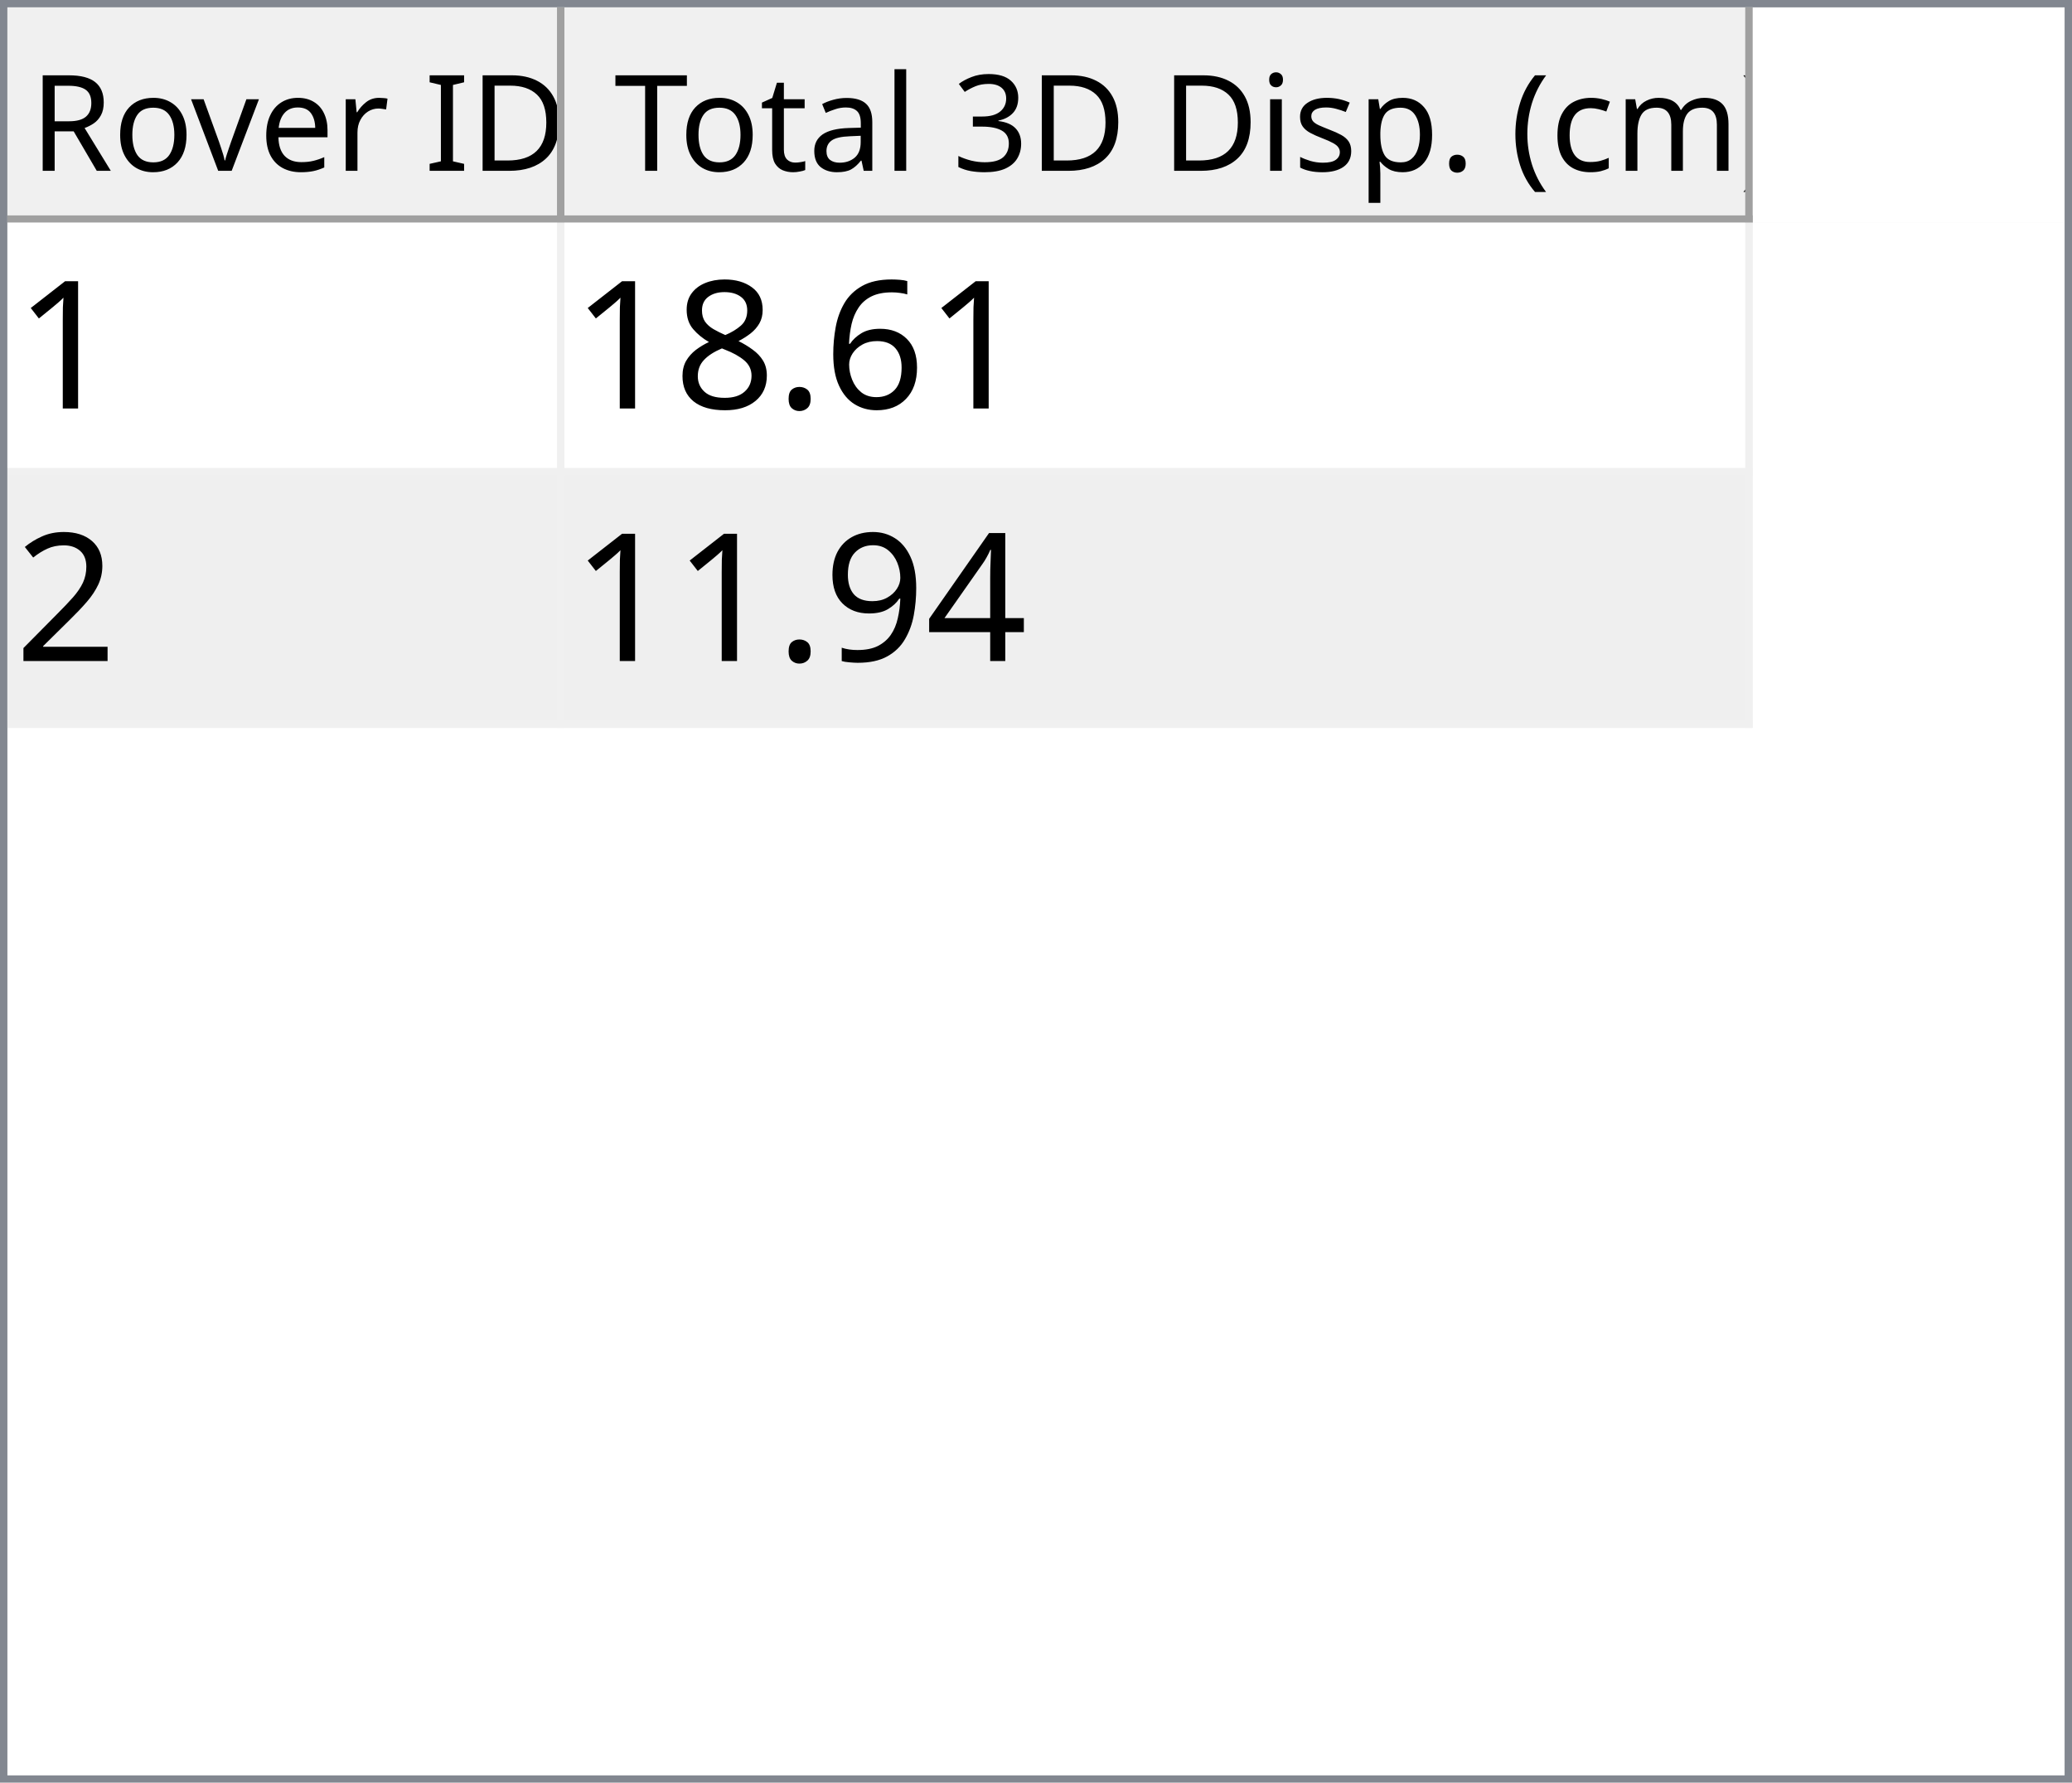
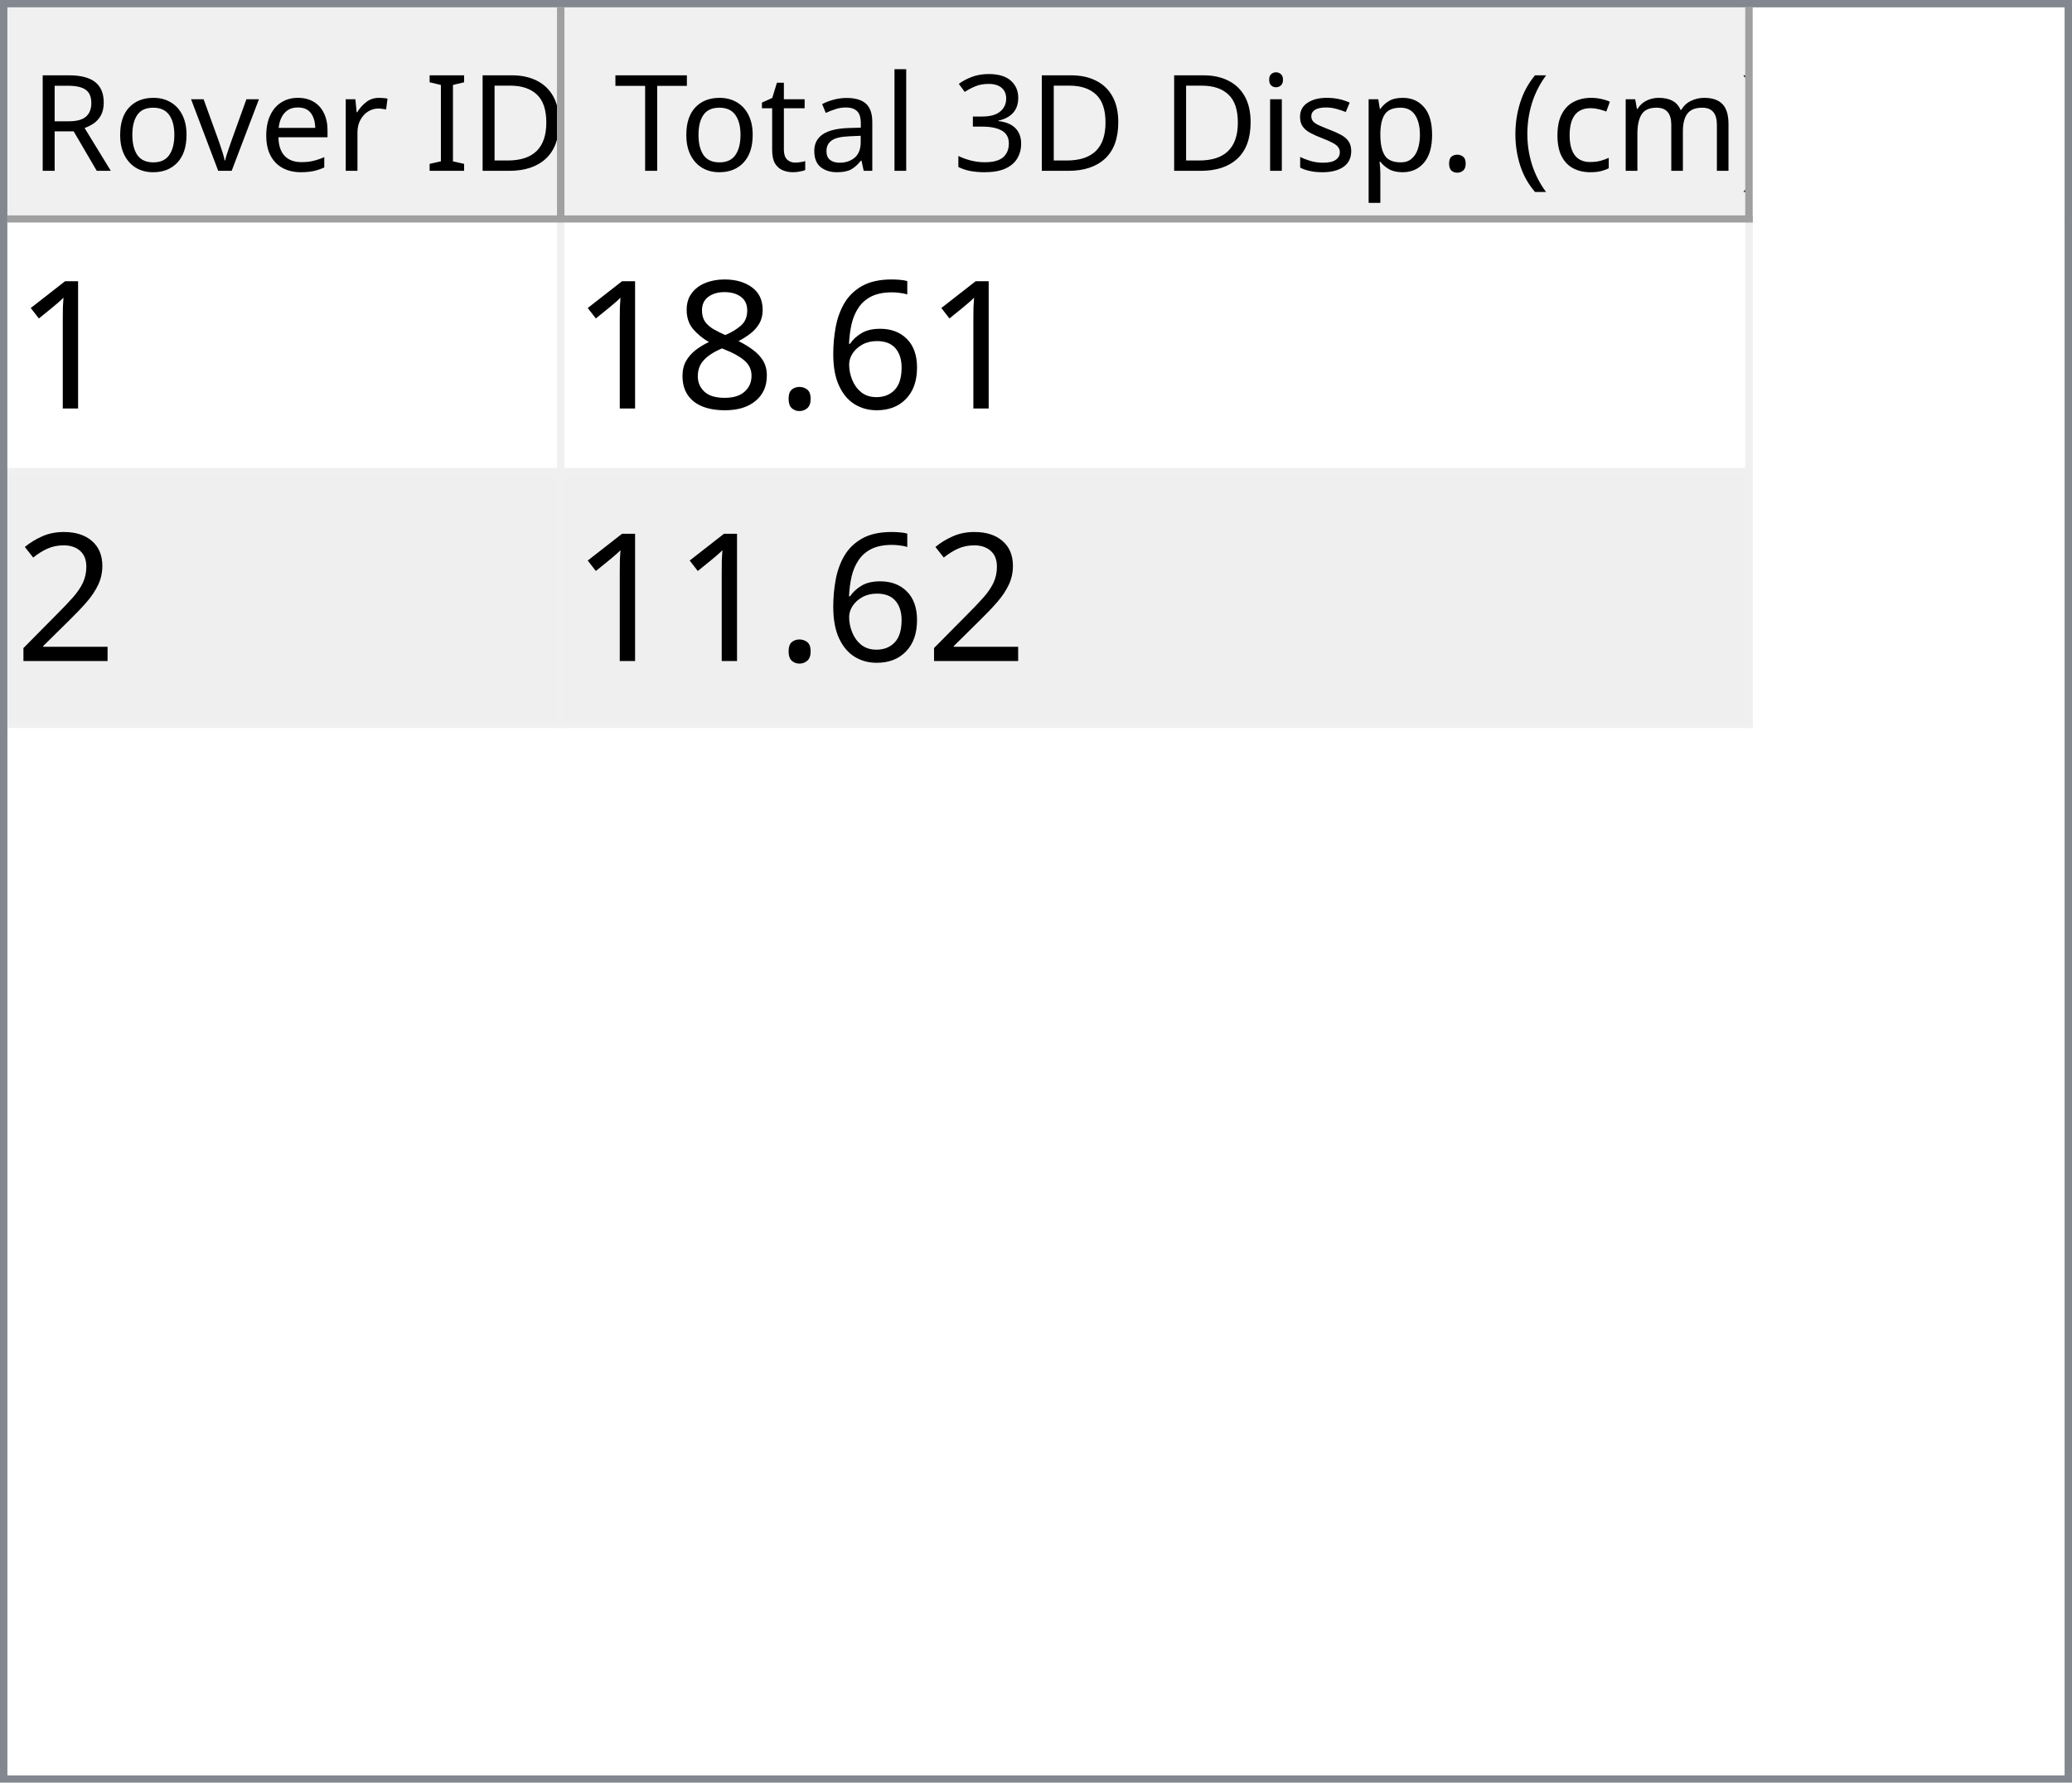
<svg xmlns="http://www.w3.org/2000/svg" style="fill-opacity:1; color-rendering:auto; color-interpolation:auto; text-rendering:auto; stroke:black; stroke-linecap:square; stroke-miterlimit:10; shape-rendering:auto; stroke-opacity:1; fill:black; stroke-dasharray:none; font-weight:normal; stroke-width:1; font-family:'Dialog'; font-style:normal; stroke-linejoin:miter; font-size:12px; stroke-dashoffset:0; image-rendering:auto;" width="279" height="240">
  <defs id="genericDefs" />
  <g>
    <defs id="defs1">
      <clipPath clipPathUnits="userSpaceOnUse" id="clipPath1">
        <path d="M0 0 L279 0 L279 240 L0 240 L0 0 Z" />
      </clipPath>
      <clipPath clipPathUnits="userSpaceOnUse" id="clipPath2">
        <path d="M0 0 L0 240 L279 240 L279 0 Z" />
      </clipPath>
      <clipPath clipPathUnits="userSpaceOnUse" id="clipPath3">
        <path d="M0 0 L0 29 L277 29 L277 0 Z" />
      </clipPath>
      <clipPath clipPathUnits="userSpaceOnUse" id="clipPath4">
        <path d="M0 0 L0 29 L75 29 L75 0 Z" />
      </clipPath>
      <clipPath clipPathUnits="userSpaceOnUse" id="clipPath5">
        <path d="M1 1 L1 28 L74 28 L74 1 Z" />
      </clipPath>
      <clipPath clipPathUnits="userSpaceOnUse" id="clipPath6">
        <path d="M0 0 L0 27 L73 27 L73 0 Z" />
      </clipPath>
      <clipPath clipPathUnits="userSpaceOnUse" id="clipPath7">
        <path d="M-0.5 -0.5 L-0.5 28.5 L74.5 28.5 L74.5 -0.5 Z" />
      </clipPath>
      <clipPath clipPathUnits="userSpaceOnUse" id="clipPath8">
        <path d="M0 0 L0 29 L160 29 L160 0 Z" />
      </clipPath>
      <clipPath clipPathUnits="userSpaceOnUse" id="clipPath9">
        <path d="M1 1 L1 28 L159 28 L159 1 Z" />
      </clipPath>
      <clipPath clipPathUnits="userSpaceOnUse" id="clipPath10">
        <path d="M0 0 L0 27 L158 27 L158 0 Z" />
      </clipPath>
      <clipPath clipPathUnits="userSpaceOnUse" id="clipPath11">
        <path d="M-0.5 -0.5 L-0.5 28.5 L159.5 28.5 L159.5 -0.5 Z" />
      </clipPath>
      <clipPath clipPathUnits="userSpaceOnUse" id="clipPath12">
        <path d="M0 0 L0 209 L277 209 L277 0 Z" />
      </clipPath>
      <clipPath clipPathUnits="userSpaceOnUse" id="clipPath13">
        <path d="M0 0 L0 68 L235 68 L235 0 Z" />
      </clipPath>
      <clipPath clipPathUnits="userSpaceOnUse" id="clipPath14">
        <path d="M-0.5 -0.5 L-0.5 67.5 L234.5 67.5 L234.5 -0.5 Z" />
      </clipPath>
      <clipPath clipPathUnits="userSpaceOnUse" id="clipPath15">
        <path d="M0 0 L0 33 L74 33 L74 0 Z" />
      </clipPath>
      <clipPath clipPathUnits="userSpaceOnUse" id="clipPath16">
        <path d="M0 0 L0 33 L159 33 L159 0 Z" />
      </clipPath>
      <font horiz-adv-x="64.551" id="font1">
        <font-face ascent="107.91" descent="25.098" units-per-em="100" style="font-style:normal; font-family:Segoe UI; font-weight:normal;" />
        <missing-glyph horiz-adv-x="64.551" d="M8.109 0 L8.109 68.266 L56.453 68.266 L56.453 0 L8.109 0 ZM15.328 7.234 L49.219 7.234 L49.219 61.031 L15.328 61.031 L15.328 7.234 Z" />
        <glyph unicode="D" horiz-adv-x="70.117" d="M9.188 0 L9.188 70.016 L28.516 70.016 Q65.531 70.016 65.531 35.891 Q65.531 19.672 55.25 9.836 Q44.969 0 27.734 0 L9.188 0 ZM17.391 62.594 L17.391 7.422 L27.828 7.422 Q41.609 7.422 49.273 14.797 Q56.938 22.172 56.938 35.688 Q56.938 62.594 28.328 62.594 L17.391 62.594 Z" />
        <glyph unicode="I" horiz-adv-x="26.611" d="M17.391 0 L9.188 0 L9.188 70.016 L17.391 70.016 L17.391 0 Z" />
        <glyph unicode=" " horiz-adv-x="27.393" d="" />
        <glyph unicode="r" horiz-adv-x="34.766" d="M34.188 41.891 Q32.078 43.5 28.125 43.5 Q23 43.5 19.555 38.672 Q16.109 33.844 16.109 25.484 L16.109 0 L8.109 0 L8.109 50 L16.109 50 L16.109 39.703 L16.312 39.703 Q18.016 44.969 21.531 47.922 Q25.047 50.875 29.391 50.875 Q32.516 50.875 34.188 50.203 L34.188 41.891 Z" />
        <glyph unicode="e" horiz-adv-x="52.295" d="M48.297 23 L12.984 23 Q13.188 14.656 17.484 10.109 Q21.781 5.562 29.297 5.562 Q37.75 5.562 44.828 11.141 L44.828 3.609 Q38.234 -1.172 27.391 -1.172 Q16.797 -1.172 10.742 5.641 Q4.688 12.453 4.688 24.812 Q4.688 36.469 11.305 43.82 Q17.922 51.172 27.734 51.172 Q37.547 51.172 42.922 44.828 Q48.297 38.484 48.297 27.203 L48.297 23 ZM40.094 29.781 Q40.047 36.719 36.75 40.578 Q33.453 44.438 27.594 44.438 Q21.922 44.438 17.969 40.383 Q14.016 36.328 13.094 29.781 L40.094 29.781 Z" />
        <glyph unicode="v" horiz-adv-x="47.9" d="M47.406 50 L27.484 0 L19.625 0 L0.688 50 L9.469 50 L22.172 13.672 Q23.578 9.672 23.922 6.688 L24.125 6.688 Q24.609 10.453 25.688 13.484 L38.969 50 L47.406 50 Z" />
        <glyph unicode="o" horiz-adv-x="58.594" d="M29 -1.172 Q17.922 -1.172 11.305 5.836 Q4.688 12.844 4.688 24.422 Q4.688 37.016 11.57 44.094 Q18.453 51.172 30.172 51.172 Q41.359 51.172 47.633 44.289 Q53.906 37.406 53.906 25.203 Q53.906 13.234 47.141 6.031 Q40.375 -1.172 29 -1.172 ZM29.594 44.438 Q21.875 44.438 17.383 39.188 Q12.891 33.938 12.891 24.703 Q12.891 15.828 17.43 10.695 Q21.969 5.562 29.594 5.562 Q37.359 5.562 41.531 10.594 Q45.703 15.625 45.703 24.906 Q45.703 34.281 41.531 39.359 Q37.359 44.438 29.594 44.438 Z" />
        <glyph unicode="R" horiz-adv-x="59.814" d="M59.375 0 L49.609 0 L37.891 19.625 Q36.281 22.359 34.766 24.289 Q33.25 26.219 31.664 27.438 Q30.078 28.656 28.25 29.219 Q26.422 29.781 24.125 29.781 L17.391 29.781 L17.391 0 L9.188 0 L9.188 70.016 L30.078 70.016 Q34.672 70.016 38.555 68.867 Q42.438 67.719 45.289 65.375 Q48.141 63.031 49.758 59.547 Q51.375 56.062 51.375 51.375 Q51.375 47.703 50.273 44.656 Q49.172 41.609 47.148 39.211 Q45.125 36.812 42.266 35.133 Q39.406 33.453 35.844 32.516 L35.844 32.328 Q37.594 31.547 38.891 30.547 Q40.188 29.547 41.359 28.18 Q42.531 26.812 43.68 25.078 Q44.828 23.344 46.234 21.047 L59.375 0 ZM17.391 62.594 L17.391 37.203 L28.516 37.203 Q31.594 37.203 34.203 38.133 Q36.812 39.062 38.719 40.797 Q40.625 42.531 41.703 45.047 Q42.781 47.562 42.781 50.688 Q42.781 56.297 39.141 59.445 Q35.5 62.594 28.609 62.594 L17.391 62.594 Z" />
        <glyph unicode=")" horiz-adv-x="30.176" d="M8.297 -15.922 L1.172 -15.922 Q16.406 2.344 16.406 26.812 Q16.406 51.469 1.078 70.016 L8.297 70.016 Q23.531 52.156 23.531 26.703 Q23.531 1.375 8.297 -15.922 Z" />
        <glyph unicode="m" horiz-adv-x="86.133" d="M79.109 0 L71.094 0 L71.094 28.719 Q71.094 37.016 68.531 40.727 Q65.969 44.438 59.906 44.438 Q54.781 44.438 51.195 39.75 Q47.609 35.062 47.609 28.516 L47.609 0 L39.594 0 L39.594 29.688 Q39.594 44.438 28.219 44.438 Q22.953 44.438 19.531 40.016 Q16.109 35.594 16.109 28.516 L16.109 0 L8.109 0 L8.109 50 L16.109 50 L16.109 42.094 L16.312 42.094 Q21.625 51.172 31.844 51.172 Q36.969 51.172 40.773 48.312 Q44.578 45.453 46 40.828 Q51.562 51.172 62.594 51.172 Q79.109 51.172 79.109 30.812 L79.109 0 Z" />
        <glyph unicode="c" horiz-adv-x="46.191" d="M42.188 2.297 Q36.422 -1.172 28.516 -1.172 Q17.828 -1.172 11.258 5.789 Q4.688 12.75 4.688 23.828 Q4.688 36.188 11.766 43.68 Q18.844 51.172 30.672 51.172 Q37.25 51.172 42.281 48.734 L42.281 40.531 Q36.719 44.438 30.375 44.438 Q22.703 44.438 17.797 38.945 Q12.891 33.453 12.891 24.516 Q12.891 15.719 17.508 10.641 Q22.125 5.562 29.891 5.562 Q36.422 5.562 42.188 9.906 L42.188 2.297 Z" />
        <glyph unicode="(" horiz-adv-x="30.176" d="M29.109 -15.922 L21.969 -15.922 Q6.844 1.375 6.844 26.703 Q6.844 52.156 21.969 70.016 L29.203 70.016 Q13.875 51.469 13.875 26.812 Q13.875 2.344 29.109 -15.922 Z" />
        <glyph unicode="." horiz-adv-x="21.68" d="M10.891 -1.078 Q8.641 -1.078 7.055 0.539 Q5.469 2.156 5.469 4.391 Q5.469 6.641 7.055 8.273 Q8.641 9.906 10.891 9.906 Q13.188 9.906 14.797 8.273 Q16.406 6.641 16.406 4.391 Q16.406 2.156 14.797 0.539 Q13.188 -1.078 10.891 -1.078 Z" />
        <glyph unicode="p" horiz-adv-x="58.789" d="M16.312 7.234 L16.109 7.234 L16.109 -23 L8.109 -23 L8.109 50 L16.109 50 L16.109 41.219 L16.312 41.219 Q22.219 51.172 33.594 51.172 Q43.266 51.172 48.688 44.461 Q54.109 37.75 54.109 26.469 Q54.109 13.922 48 6.375 Q41.891 -1.172 31.297 -1.172 Q21.578 -1.172 16.312 7.234 ZM16.109 27.391 L16.109 20.406 Q16.109 14.203 20.141 9.883 Q24.172 5.562 30.375 5.562 Q37.641 5.562 41.773 11.133 Q45.906 16.703 45.906 26.609 Q45.906 34.969 42.047 39.703 Q38.188 44.438 31.594 44.438 Q24.609 44.438 20.359 39.578 Q16.109 34.719 16.109 27.391 Z" />
        <glyph unicode="s" horiz-adv-x="42.432" d="M5.078 1.812 L5.078 10.406 Q11.625 5.562 19.484 5.562 Q30.031 5.562 30.031 12.594 Q30.031 14.594 29.125 15.992 Q28.219 17.391 26.68 18.461 Q25.141 19.531 23.07 20.383 Q21 21.234 18.609 22.172 Q15.281 23.484 12.766 24.828 Q10.25 26.172 8.57 27.859 Q6.891 29.547 6.031 31.695 Q5.172 33.844 5.172 36.719 Q5.172 40.234 6.789 42.945 Q8.406 45.656 11.086 47.484 Q13.766 49.312 17.211 50.242 Q20.656 51.172 24.312 51.172 Q30.812 51.172 35.938 48.922 L35.938 40.828 Q30.422 44.438 23.25 44.438 Q21 44.438 19.195 43.922 Q17.391 43.406 16.094 42.477 Q14.797 41.547 14.086 40.258 Q13.375 38.969 13.375 37.406 Q13.375 35.453 14.086 34.133 Q14.797 32.812 16.164 31.789 Q17.531 30.766 19.484 29.938 Q21.438 29.109 23.922 28.125 Q27.25 26.859 29.883 25.516 Q32.516 24.172 34.375 22.484 Q36.234 20.797 37.234 18.602 Q38.234 16.406 38.234 13.375 Q38.234 9.672 36.602 6.938 Q34.969 4.203 32.234 2.398 Q29.5 0.594 25.93 -0.289 Q22.359 -1.172 18.453 -1.172 Q10.75 -1.172 5.078 1.812 Z" />
        <glyph unicode="i" horiz-adv-x="24.219" d="M12.203 62.703 Q10.062 62.703 8.547 64.164 Q7.031 65.625 7.031 67.875 Q7.031 70.125 8.547 71.609 Q10.062 73.094 12.203 73.094 Q14.406 73.094 15.945 71.609 Q17.484 70.125 17.484 67.875 Q17.484 65.719 15.945 64.211 Q14.406 62.703 12.203 62.703 ZM16.109 0 L8.109 0 L8.109 50 L16.109 50 L16.109 0 Z" />
        <glyph unicode="3" horiz-adv-x="53.906" d="M46.531 19.828 Q46.531 15.094 44.75 11.211 Q42.969 7.328 39.719 4.57 Q36.469 1.812 31.93 0.297 Q27.391 -1.219 21.922 -1.219 Q11.922 -1.219 6 2.594 L6 11.188 Q13.094 5.609 22.219 5.609 Q25.875 5.609 28.828 6.539 Q31.781 7.469 33.906 9.227 Q36.031 10.984 37.18 13.477 Q38.328 15.969 38.328 19.094 Q38.328 32.812 18.797 32.812 L12.984 32.812 L12.984 39.594 L18.5 39.594 Q35.797 39.594 35.797 52.484 Q35.797 64.406 22.609 64.406 Q15.188 64.406 8.688 59.422 L8.688 67.188 Q15.375 71.188 24.609 71.188 Q29 71.188 32.57 69.969 Q36.141 68.75 38.68 66.555 Q41.219 64.359 42.609 61.281 Q44 58.203 44 54.5 Q44 40.672 30.031 36.719 L30.031 36.531 Q33.594 36.141 36.625 34.797 Q39.656 33.453 41.852 31.305 Q44.047 29.156 45.289 26.25 Q46.531 23.344 46.531 19.828 Z" />
        <glyph unicode="l" horiz-adv-x="24.219" d="M16.109 0 L8.109 0 L8.109 74.031 L16.109 74.031 L16.109 0 Z" />
        <glyph unicode="a" horiz-adv-x="50.879" d="M43.891 0 L35.891 0 L35.891 7.812 L35.688 7.812 Q30.469 -1.172 20.312 -1.172 Q12.844 -1.172 8.617 2.781 Q4.391 6.734 4.391 13.281 Q4.391 27.297 20.906 29.594 L35.891 31.688 Q35.891 44.438 25.594 44.438 Q16.547 44.438 9.281 38.281 L9.281 46.484 Q16.656 51.172 26.266 51.172 Q43.891 51.172 43.891 32.516 L43.891 0 ZM35.891 25.297 L23.828 23.641 Q18.266 22.859 15.43 20.875 Q12.594 18.891 12.594 13.875 Q12.594 10.203 15.211 7.883 Q17.828 5.562 22.172 5.562 Q28.125 5.562 32.008 9.742 Q35.891 13.922 35.891 20.312 L35.891 25.297 Z" />
        <glyph unicode="t" horiz-adv-x="33.887" d="M31.297 0.484 Q28.469 -1.078 23.828 -1.078 Q10.688 -1.078 10.688 13.578 L10.688 43.172 L2.094 43.172 L2.094 50 L10.688 50 L10.688 62.203 L18.703 64.797 L18.703 50 L31.297 50 L31.297 43.172 L18.703 43.172 L18.703 14.984 Q18.703 9.969 20.414 7.82 Q22.125 5.672 26.078 5.672 Q29.109 5.672 31.297 7.328 L31.297 0.484 Z" />
        <glyph unicode="T" horiz-adv-x="52.393" d="M50.594 62.594 L30.375 62.594 L30.375 0 L22.172 0 L22.172 62.594 L2 62.594 L2 70.016 L50.594 70.016 L50.594 62.594 Z" />
      </font>
      <font horiz-adv-x="75.0" id="font2">
        <font-face ascent="100.537" descent="21.973" units-per-em="100" style="font-style:normal; font-family:sans-serif; font-weight:normal;" />
        <missing-glyph horiz-adv-x="75.0" d="M12.5 0 L12.5 62.5 L62.5 62.5 L62.5 0 L12.5 0 ZM14.062 1.562 L60.938 1.562 L60.938 60.938 L14.062 60.938 L14.062 1.562 Z" />
        <glyph unicode="1" horiz-adv-x="55.615" d="M37.25 0 L28.469 0 L28.469 56 Q25.297 52.984 20.141 49.953 Q14.984 46.922 10.891 45.406 L10.891 53.906 Q18.266 57.375 23.781 62.305 Q29.297 67.234 31.594 71.875 L37.25 71.875 L37.25 0 Z" />
        <glyph unicode="6" horiz-adv-x="55.615" d="M49.75 54.047 L41.016 53.375 Q39.844 58.547 37.703 60.891 Q34.125 64.656 28.906 64.656 Q24.703 64.656 21.531 62.312 Q17.391 59.281 14.992 53.469 Q12.594 47.656 12.5 36.922 Q15.672 41.75 20.266 44.094 Q24.859 46.438 29.891 46.438 Q38.672 46.438 44.852 39.969 Q51.031 33.5 51.031 23.25 Q51.031 16.5 48.125 10.719 Q45.219 4.938 40.141 1.859 Q35.062 -1.219 28.609 -1.219 Q17.625 -1.219 10.695 6.859 Q3.766 14.938 3.766 33.5 Q3.766 54.25 11.422 63.672 Q18.109 71.875 29.438 71.875 Q37.891 71.875 43.289 67.141 Q48.688 62.406 49.75 54.047 ZM13.875 23.188 Q13.875 18.656 15.797 14.508 Q17.719 10.359 21.188 8.18 Q24.656 6 28.469 6 Q34.031 6 38.039 10.492 Q42.047 14.984 42.047 22.703 Q42.047 30.125 38.086 34.398 Q34.125 38.672 28.125 38.672 Q22.172 38.672 18.023 34.398 Q13.875 30.125 13.875 23.188 Z" />
        <glyph unicode="." horiz-adv-x="27.783" d="M9.078 0 L9.078 10.016 L19.094 10.016 L19.094 0 L9.078 0 Z" />
        <glyph unicode="8" horiz-adv-x="55.615" d="M17.672 38.812 Q12.203 40.828 9.57 44.539 Q6.938 48.25 6.938 53.422 Q6.938 61.234 12.555 66.555 Q18.172 71.875 27.484 71.875 Q36.859 71.875 42.578 66.43 Q48.297 60.984 48.297 53.172 Q48.297 48.188 45.68 44.508 Q43.062 40.828 37.75 38.812 Q44.344 36.672 47.781 31.883 Q51.219 27.094 51.219 20.453 Q51.219 11.281 44.727 5.031 Q38.234 -1.219 27.641 -1.219 Q17.047 -1.219 10.547 5.055 Q4.047 11.328 4.047 20.703 Q4.047 27.688 7.594 32.398 Q11.141 37.109 17.672 38.812 ZM15.922 53.719 Q15.922 48.641 19.195 45.414 Q22.469 42.188 27.688 42.188 Q32.766 42.188 36.016 45.383 Q39.266 48.578 39.266 53.219 Q39.266 58.062 35.914 61.359 Q32.562 64.656 27.594 64.656 Q22.562 64.656 19.242 61.43 Q15.922 58.203 15.922 53.719 ZM13.094 20.656 Q13.094 16.891 14.875 13.375 Q16.656 9.859 20.172 7.93 Q23.688 6 27.734 6 Q34.031 6 38.133 10.055 Q42.234 14.109 42.234 20.359 Q42.234 26.703 38.016 30.859 Q33.797 35.016 27.438 35.016 Q21.234 35.016 17.164 30.914 Q13.094 26.812 13.094 20.656 Z" />
        <glyph unicode="2" horiz-adv-x="55.615" d="M50.344 8.453 L50.344 0 L3.031 0 Q2.938 3.172 4.047 6.109 Q5.859 10.938 9.836 15.625 Q13.812 20.312 21.344 26.469 Q33.016 36.031 37.117 41.625 Q41.219 47.219 41.219 52.203 Q41.219 57.422 37.477 61.008 Q33.734 64.594 27.734 64.594 Q21.391 64.594 17.578 60.789 Q13.766 56.984 13.719 50.25 L4.688 51.172 Q5.609 61.281 11.664 66.578 Q17.719 71.875 27.938 71.875 Q38.234 71.875 44.242 66.164 Q50.25 60.453 50.25 52 Q50.25 47.703 48.492 43.555 Q46.734 39.406 42.656 34.812 Q38.578 30.219 29.109 22.219 Q21.188 15.578 18.945 13.211 Q16.703 10.844 15.234 8.453 L50.344 8.453 Z" />
-         <glyph unicode="4" horiz-adv-x="55.615" d="M32.328 0 L32.328 17.141 L1.266 17.141 L1.266 25.203 L33.938 71.578 L41.109 71.578 L41.109 25.203 L50.781 25.203 L50.781 17.141 L41.109 17.141 L41.109 0 L32.328 0 ZM32.328 25.203 L32.328 57.469 L9.906 25.203 L32.328 25.203 Z" />
-         <glyph unicode="9" horiz-adv-x="55.615" d="M5.469 16.547 L13.922 17.328 Q14.984 11.375 18.016 8.688 Q21.047 6 25.781 6 Q29.828 6 32.883 7.859 Q35.938 9.719 37.891 12.82 Q39.844 15.922 41.164 21.195 Q42.484 26.469 42.484 31.938 Q42.484 32.516 42.438 33.688 Q39.797 29.5 35.234 26.883 Q30.672 24.266 25.344 24.266 Q16.453 24.266 10.305 30.711 Q4.156 37.156 4.156 47.703 Q4.156 58.594 10.578 65.234 Q17 71.875 26.656 71.875 Q33.641 71.875 39.43 68.117 Q45.219 64.359 48.219 57.398 Q51.219 50.438 51.219 37.25 Q51.219 23.531 48.242 15.406 Q45.266 7.281 39.383 3.031 Q33.5 -1.219 25.594 -1.219 Q17.188 -1.219 11.867 3.445 Q6.547 8.109 5.469 16.547 ZM41.453 48.141 Q41.453 55.719 37.43 60.156 Q33.406 64.594 27.734 64.594 Q21.875 64.594 17.531 59.812 Q13.188 55.031 13.188 47.406 Q13.188 40.578 17.312 36.305 Q21.438 32.031 27.484 32.031 Q33.594 32.031 37.523 36.305 Q41.453 40.578 41.453 48.141 Z" />
      </font>
    </defs>
    <g style="fill:white; stroke:white;">
      <rect x="0" y="0" width="279" style="clip-path:url(#clipPath1); stroke:none;" height="240" />
    </g>
    <g style="fill:white; text-rendering:optimizeSpeed; color-rendering:optimizeSpeed; image-rendering:optimizeSpeed; shape-rendering:crispEdges; stroke:white; color-interpolation:sRGB;">
      <rect x="0" width="279" height="240" y="0" style="stroke:none;" />
      <path style="stroke:none;" d="M0 240 L279 240 L279 0 L0 0 Z" />
    </g>
    <g style="fill:rgb(240,240,240); font-size:18px; font-family:'Segoe UI'; stroke:rgb(240,240,240);">
      <rect x="0" y="0" width="279" style="clip-path:url(#clipPath2); stroke:none;" height="240" />
    </g>
    <g style="fill:rgb(130,135,144); font-size:18px; font-family:'Segoe UI'; stroke:rgb(130,135,144);">
      <path d="M0 0 L279 0 L279 240 L0 240 L0 0 ZM1 1 L278 1 L278 239 L1 239 L1 1 Z" style="fill-rule:evenodd; clip-path:url(#clipPath2); stroke:none;" />
    </g>
    <g style="fill:white; font-size:18px; font-family:'Segoe UI'; stroke:white;" transform="translate(1,1)">
      <rect x="0" y="0" width="277" style="clip-path:url(#clipPath3); stroke:none;" height="29" />
    </g>
    <g style="fill:rgb(240,240,240); font-size:18px; font-family:'Segoe UI'; stroke:rgb(240,240,240);" transform="translate(1,1)">
      <rect x="0" y="0" width="75" style="clip-path:url(#clipPath4); stroke:none;" height="29" />
    </g>
    <g style="font-family:'Segoe UI'; font-size:18px;" transform="translate(2,2)">
      <text x="2" xml:space="preserve" y="21" style="clip-path:url(#clipPath6); stroke:none;">Rover ID</text>
    </g>
    <g transform="translate(1.5,1.5)" style="fill:rgb(160,160,160); font-size:18px; font-family:'Segoe UI'; stroke:rgb(160,160,160); stroke-linejoin:bevel;">
      <line x1="74" x2="74" y1="0" style="fill:none; clip-path:url(#clipPath7);" y2="28" />
    </g>
    <g transform="matrix(1,0,0,1,1,1) translate(0.5,0.5)" style="fill:rgb(160,160,160); font-size:18px; font-family:'Segoe UI'; stroke:rgb(160,160,160); stroke-linejoin:bevel;">
      <line x1="0" x2="74" y1="28" style="fill:none; clip-path:url(#clipPath7);" y2="28" />
    </g>
    <g style="fill:rgb(240,240,240); font-size:18px; font-family:'Segoe UI'; stroke:rgb(240,240,240);" transform="translate(76,1)">
      <rect x="0" y="0" width="160" style="clip-path:url(#clipPath8); stroke:none;" height="29" />
    </g>
    <g style="font-family:'Segoe UI'; font-size:18px;" transform="translate(77,2)">
      <text x="1" xml:space="preserve" y="21" style="clip-path:url(#clipPath10); stroke:none;"> Total 3D Disp. (cm)</text>
    </g>
    <g transform="translate(76.5,1.5)" style="fill:rgb(160,160,160); font-size:18px; font-family:'Segoe UI'; stroke:rgb(160,160,160); stroke-linejoin:bevel;">
      <line x1="159" x2="159" y1="0" style="fill:none; clip-path:url(#clipPath11);" y2="28" />
    </g>
    <g transform="matrix(1,0,0,1,76,1) translate(0.5,0.5)" style="fill:rgb(160,160,160); font-size:18px; font-family:'Segoe UI'; stroke:rgb(160,160,160); stroke-linejoin:bevel;">
      <line x1="0" x2="159" y1="28" style="fill:none; clip-path:url(#clipPath11);" y2="28" />
    </g>
    <g style="fill:white; font-size:18px; font-family:'Segoe UI'; stroke:white;" transform="translate(1,30)">
      <rect x="0" y="0" width="277" style="clip-path:url(#clipPath12); stroke:none;" height="209" />
    </g>
    <g style="fill:rgb(240,240,240); font-size:24px; font-family:sans-serif; stroke:rgb(240,240,240);" transform="translate(1,30)">
      <rect x="0" y="0" width="235" style="clip-path:url(#clipPath13); stroke:none;" height="68" />
      <line transform="translate(0.5,0.5)" x1="0" x2="234" y1="33" style="clip-path:url(#clipPath14); fill:none; stroke-linejoin:bevel;" y2="33" />
    </g>
    <g transform="matrix(1,0,0,1,1,30) translate(0.5,0.5)" style="fill:rgb(240,240,240); font-size:24px; font-family:sans-serif; stroke:rgb(240,240,240); stroke-linejoin:bevel;">
      <line x1="0" x2="234" y1="67" style="fill:none; clip-path:url(#clipPath14);" y2="67" />
    </g>
    <g transform="matrix(1,0,0,1,1,30) translate(0.5,0.5)" style="fill:rgb(240,240,240); font-size:24px; font-family:sans-serif; stroke:rgb(240,240,240); stroke-linejoin:bevel;">
      <line x1="74" x2="74" y1="0" style="fill:none; clip-path:url(#clipPath14);" y2="67" />
    </g>
    <g transform="matrix(1,0,0,1,1,30) translate(0.5,0.5)" style="fill:rgb(240,240,240); font-size:24px; font-family:sans-serif; stroke:rgb(240,240,240); stroke-linejoin:bevel;">
      <line x1="234" x2="234" y1="0" style="fill:none; clip-path:url(#clipPath14);" y2="67" />
    </g>
    <g style="fill:white; font-size:24px; font-family:sans-serif; stroke:white;" transform="matrix(1,0,0,1,1,30)">
      <rect x="0" y="0" width="74" style="clip-path:url(#clipPath15); stroke:none;" height="33" />
      <text x="1" y="25" style="fill:black; clip-path:url(#clipPath15); stroke:none;" xml:space="preserve">1</text>
    </g>
    <g style="fill:white; font-size:24px; font-family:sans-serif; stroke:white;" transform="matrix(1,0,0,1,1,30) translate(75,0)">
      <rect x="0" y="0" width="159" style="clip-path:url(#clipPath16); stroke:none;" height="33" />
      <text x="1" y="25" style="fill:black; clip-path:url(#clipPath16); stroke:none;" xml:space="preserve">18.61</text>
    </g>
    <g style="fill:rgb(239,239,239); font-size:24px; font-family:sans-serif; stroke:rgb(239,239,239);" transform="matrix(1,0,0,1,1,30) translate(0,34)">
      <rect x="0" y="0" width="74" style="clip-path:url(#clipPath15); stroke:none;" height="33" />
      <text x="1" y="25" style="fill:black; clip-path:url(#clipPath15); stroke:none;" xml:space="preserve">2</text>
    </g>
    <g style="fill:rgb(239,239,239); font-size:24px; font-family:sans-serif; stroke:rgb(239,239,239);" transform="matrix(1,0,0,1,1,30) translate(75,34)">
      <rect x="0" y="0" width="159" style="clip-path:url(#clipPath16); stroke:none;" height="33" />
-       <text x="1" y="25" style="fill:black; clip-path:url(#clipPath16); stroke:none;" xml:space="preserve">11.94</text>
+       <text x="1" y="25" style="fill:black; clip-path:url(#clipPath16); stroke:none;" xml:space="preserve">11.62</text>
    </g>
  </g>
</svg>
